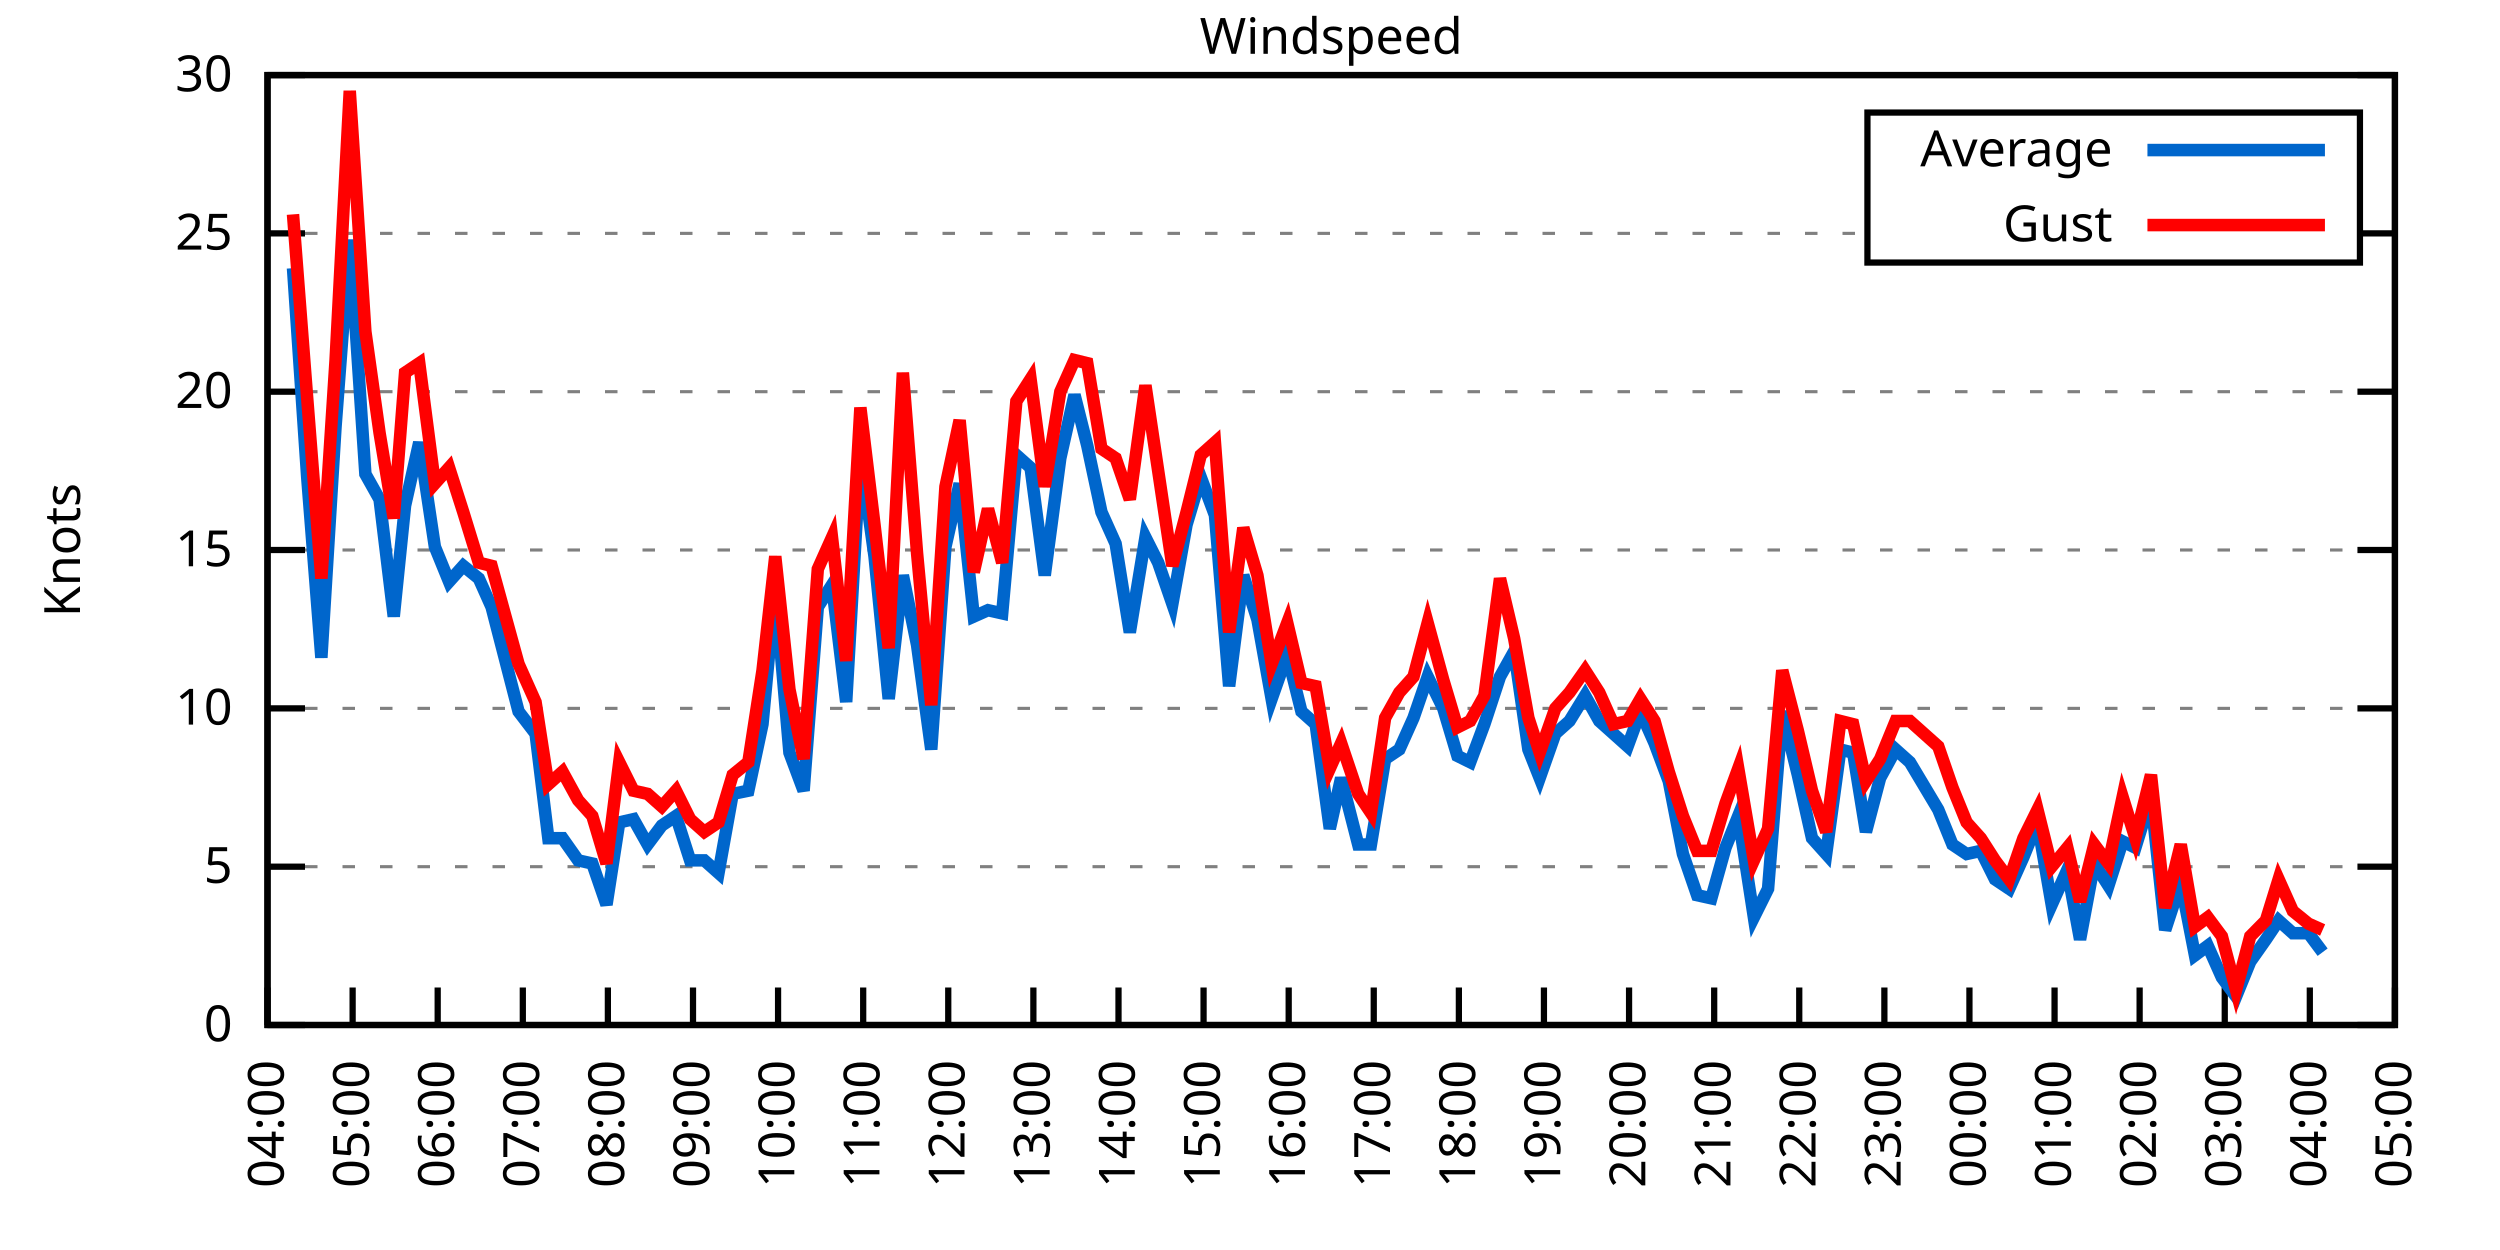
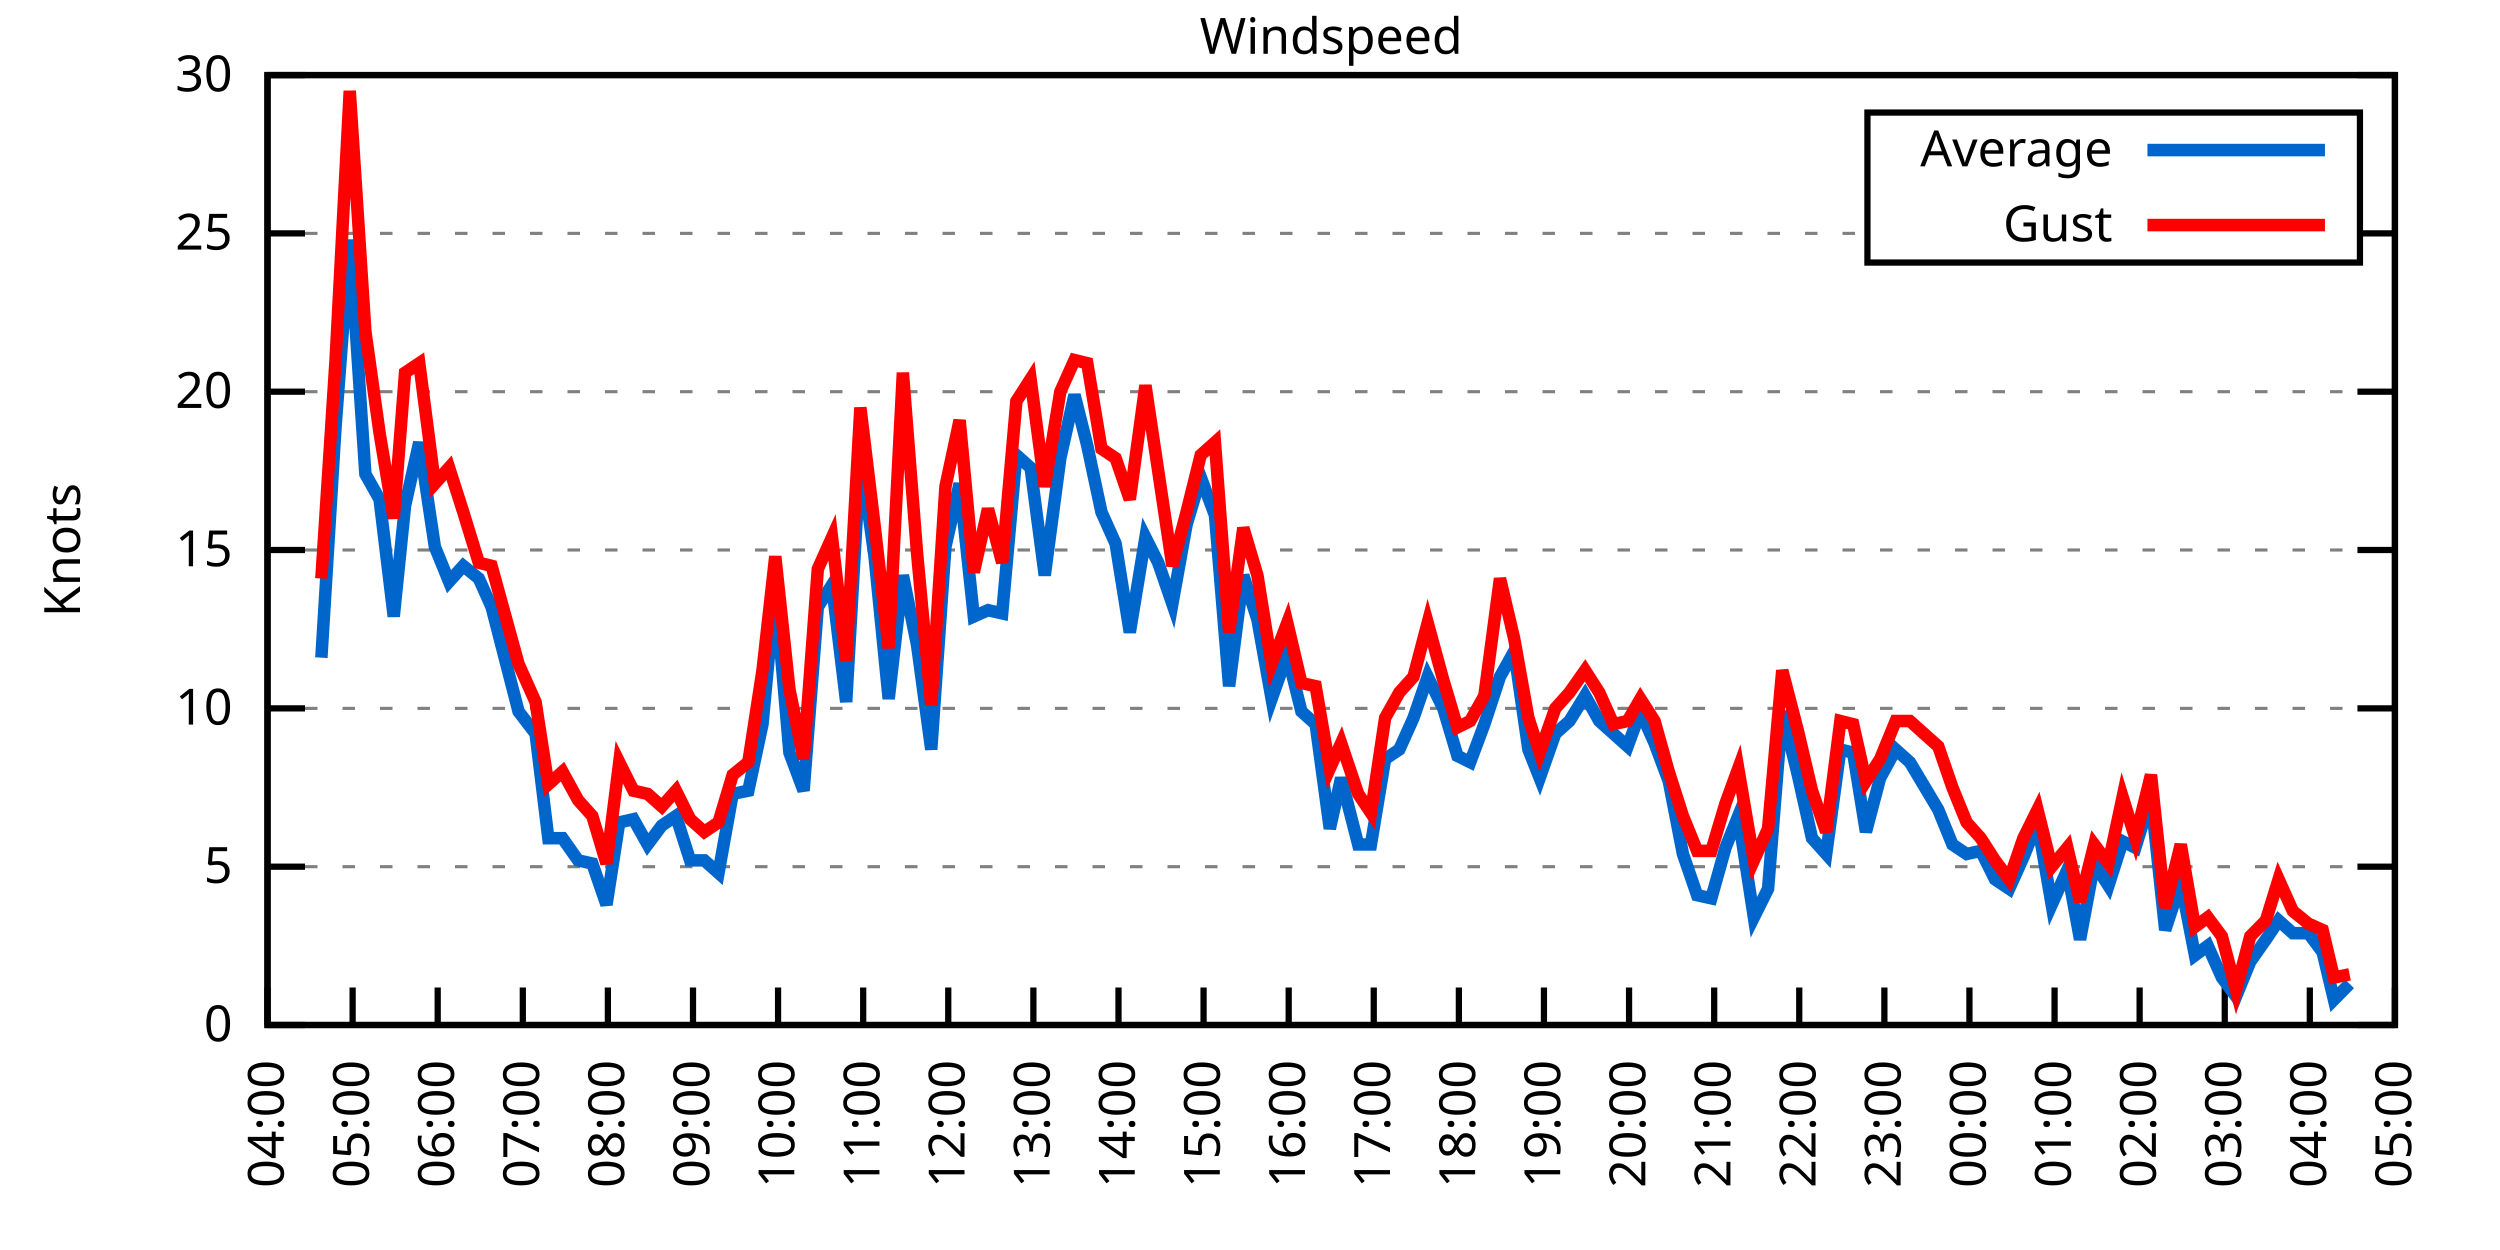
<svg xmlns="http://www.w3.org/2000/svg" xmlns:xlink="http://www.w3.org/1999/xlink" width="400" height="200" viewBox="0 0 400 200">
  <g id="gnuplot_canvas">
    <rect x="0" y="0" width="400" height="200" fill="none" />
    <defs>
      <circle id="gpDot" r="0.5" stroke-width="0.5" stroke="currentColor" />
      <path id="gpPt0" stroke-width="0.333" stroke="currentColor" d="M-1,0 h2 M0,-1 v2" />
      <path id="gpPt1" stroke-width="0.333" stroke="currentColor" d="M-1,-1 L1,1 M1,-1 L-1,1" />
      <path id="gpPt2" stroke-width="0.333" stroke="currentColor" d="M-1,0 L1,0 M0,-1 L0,1 M-1,-1 L1,1 M-1,1 L1,-1" />
      <rect id="gpPt3" stroke-width="0.333" stroke="currentColor" x="-1" y="-1" width="2" height="2" />
      <rect id="gpPt4" stroke-width="0.333" stroke="currentColor" fill="currentColor" x="-1" y="-1" width="2" height="2" />
      <circle id="gpPt5" stroke-width="0.333" stroke="currentColor" cx="0" cy="0" r="1" />
      <use xlink:href="#gpPt5" id="gpPt6" fill="currentColor" stroke="none" />
      <path id="gpPt7" stroke-width="0.333" stroke="currentColor" d="M0,-1.33 L-1.33,0.67 L1.33,0.67 z" />
      <use xlink:href="#gpPt7" id="gpPt8" fill="currentColor" stroke="none" />
      <use xlink:href="#gpPt7" id="gpPt9" stroke="currentColor" transform="rotate(180)" />
      <use xlink:href="#gpPt9" id="gpPt10" fill="currentColor" stroke="none" />
      <use xlink:href="#gpPt3" id="gpPt11" stroke="currentColor" transform="rotate(45)" />
      <use xlink:href="#gpPt11" id="gpPt12" fill="currentColor" stroke="none" />
      <path id="gpPt13" stroke-width="0.333" stroke="currentColor" d="M0,1.330 L1.265,0.411 L0.782,-1.067 L-0.782,-1.076 L-1.265,0.411 z" />
      <use xlink:href="#gpPt13" id="gpPt14" fill="currentColor" stroke="none" />
      <filter id="textbox" filterUnits="objectBoundingBox" x="0" y="0" height="1" width="1">
        <feFlood flood-color="white" flood-opacity="1" result="bgnd" />
        <feComposite in="SourceGraphic" in2="bgnd" operator="atop" />
      </filter>
      <filter id="greybox" filterUnits="objectBoundingBox" x="0" y="0" height="1" width="1">
        <feFlood flood-color="lightgrey" flood-opacity="1" result="grey" />
        <feComposite in="SourceGraphic" in2="grey" operator="atop" />
      </filter>
    </defs>
    <g fill="none" color="white" stroke="currentColor" stroke-width="1.00" stroke-linecap="butt" stroke-linejoin="miter">
</g>
    <g fill="none" color="black" stroke="currentColor" stroke-width="1.00" stroke-linecap="butt" stroke-linejoin="miter">
      <g stroke="none" shape-rendering="crispEdges">
        <polygon fill="rgb(255, 255, 255)" points="42.80,164.00 383.18,164.00 383.18,12.02 42.80,12.02 " />
      </g>
    </g>
    <g fill="none" color="black" stroke="currentColor" stroke-width="1.00" stroke-linecap="butt" stroke-linejoin="miter">
</g>
    <g fill="none" color="black" stroke="black" stroke-width="0.50" stroke-linecap="butt" stroke-linejoin="miter">
</g>
    <g fill="none" color="gray" stroke="currentColor" stroke-width="0.50" stroke-linecap="butt" stroke-linejoin="miter">
      <path stroke="gray" stroke-dasharray="2,4" class="gridline" d="M42.80,164.00 L383.19,164.00  " />
    </g>
    <g fill="none" color="gray" stroke="gray" stroke-width="1.00" stroke-linecap="butt" stroke-linejoin="miter">
</g>
    <g fill="none" color="black" stroke="currentColor" stroke-width="1.00" stroke-linecap="butt" stroke-linejoin="miter">
      <path stroke="black" d="M42.80,164.00 L48.80,164.00 M383.19,164.00 L377.19,164.00  " />
      <g transform="translate(37.20,166.60)" stroke="none" fill="black" font-family="Sans" font-size="8.00" text-anchor="end">
        <text>
          <tspan font-family="Sans"> 0</tspan>
        </text>
      </g>
    </g>
    <g fill="none" color="black" stroke="currentColor" stroke-width="1.00" stroke-linecap="butt" stroke-linejoin="miter">
</g>
    <g fill="none" color="black" stroke="black" stroke-width="0.50" stroke-linecap="butt" stroke-linejoin="miter">
</g>
    <g fill="none" color="gray" stroke="currentColor" stroke-width="0.50" stroke-linecap="butt" stroke-linejoin="miter">
      <path stroke="gray" stroke-dasharray="2,4" class="gridline" d="M42.80,138.67 L383.19,138.67  " />
    </g>
    <g fill="none" color="gray" stroke="gray" stroke-width="1.00" stroke-linecap="butt" stroke-linejoin="miter">
</g>
    <g fill="none" color="black" stroke="currentColor" stroke-width="1.00" stroke-linecap="butt" stroke-linejoin="miter">
      <path stroke="black" d="M42.80,138.67 L48.80,138.67 M383.19,138.67 L377.19,138.67  " />
      <g transform="translate(37.20,141.27)" stroke="none" fill="black" font-family="Sans" font-size="8.00" text-anchor="end">
        <text>
          <tspan font-family="Sans"> 5</tspan>
        </text>
      </g>
    </g>
    <g fill="none" color="black" stroke="currentColor" stroke-width="1.00" stroke-linecap="butt" stroke-linejoin="miter">
</g>
    <g fill="none" color="black" stroke="black" stroke-width="0.50" stroke-linecap="butt" stroke-linejoin="miter">
</g>
    <g fill="none" color="gray" stroke="currentColor" stroke-width="0.50" stroke-linecap="butt" stroke-linejoin="miter">
      <path stroke="gray" stroke-dasharray="2,4" class="gridline" d="M42.80,113.34 L383.19,113.34  " />
    </g>
    <g fill="none" color="gray" stroke="gray" stroke-width="1.00" stroke-linecap="butt" stroke-linejoin="miter">
</g>
    <g fill="none" color="black" stroke="currentColor" stroke-width="1.00" stroke-linecap="butt" stroke-linejoin="miter">
      <path stroke="black" d="M42.80,113.34 L48.80,113.34 M383.19,113.34 L377.19,113.34  " />
      <g transform="translate(37.20,115.94)" stroke="none" fill="black" font-family="Sans" font-size="8.00" text-anchor="end">
        <text>
          <tspan font-family="Sans"> 10</tspan>
        </text>
      </g>
    </g>
    <g fill="none" color="black" stroke="currentColor" stroke-width="1.00" stroke-linecap="butt" stroke-linejoin="miter">
</g>
    <g fill="none" color="black" stroke="black" stroke-width="0.50" stroke-linecap="butt" stroke-linejoin="miter">
</g>
    <g fill="none" color="gray" stroke="currentColor" stroke-width="0.50" stroke-linecap="butt" stroke-linejoin="miter">
      <path stroke="gray" stroke-dasharray="2,4" class="gridline" d="M42.80,88.00 L383.19,88.00  " />
    </g>
    <g fill="none" color="gray" stroke="gray" stroke-width="1.00" stroke-linecap="butt" stroke-linejoin="miter">
</g>
    <g fill="none" color="black" stroke="currentColor" stroke-width="1.00" stroke-linecap="butt" stroke-linejoin="miter">
      <path stroke="black" d="M42.80,88.00 L48.80,88.00 M383.19,88.00 L377.19,88.00  " />
      <g transform="translate(37.20,90.60)" stroke="none" fill="black" font-family="Sans" font-size="8.00" text-anchor="end">
        <text>
          <tspan font-family="Sans"> 15</tspan>
        </text>
      </g>
    </g>
    <g fill="none" color="black" stroke="currentColor" stroke-width="1.00" stroke-linecap="butt" stroke-linejoin="miter">
</g>
    <g fill="none" color="black" stroke="black" stroke-width="0.50" stroke-linecap="butt" stroke-linejoin="miter">
</g>
    <g fill="none" color="gray" stroke="currentColor" stroke-width="0.50" stroke-linecap="butt" stroke-linejoin="miter">
      <path stroke="gray" stroke-dasharray="2,4" class="gridline" d="M42.80,62.67 L383.19,62.67  " />
    </g>
    <g fill="none" color="gray" stroke="gray" stroke-width="1.00" stroke-linecap="butt" stroke-linejoin="miter">
</g>
    <g fill="none" color="black" stroke="currentColor" stroke-width="1.00" stroke-linecap="butt" stroke-linejoin="miter">
      <path stroke="black" d="M42.80,62.67 L48.80,62.67 M383.19,62.67 L377.19,62.67  " />
      <g transform="translate(37.20,65.27)" stroke="none" fill="black" font-family="Sans" font-size="8.00" text-anchor="end">
        <text>
          <tspan font-family="Sans"> 20</tspan>
        </text>
      </g>
    </g>
    <g fill="none" color="black" stroke="currentColor" stroke-width="1.00" stroke-linecap="butt" stroke-linejoin="miter">
</g>
    <g fill="none" color="black" stroke="black" stroke-width="0.50" stroke-linecap="butt" stroke-linejoin="miter">
</g>
    <g fill="none" color="gray" stroke="currentColor" stroke-width="0.50" stroke-linecap="butt" stroke-linejoin="miter">
      <path stroke="gray" stroke-dasharray="2,4" class="gridline" d="M42.80,37.34 L298.79,37.34 M377.59,37.34 L383.19,37.34  " />
    </g>
    <g fill="none" color="gray" stroke="gray" stroke-width="1.00" stroke-linecap="butt" stroke-linejoin="miter">
</g>
    <g fill="none" color="black" stroke="currentColor" stroke-width="1.00" stroke-linecap="butt" stroke-linejoin="miter">
      <path stroke="black" d="M42.80,37.34 L48.80,37.34 M383.19,37.34 L377.19,37.34  " />
      <g transform="translate(37.20,39.94)" stroke="none" fill="black" font-family="Sans" font-size="8.00" text-anchor="end">
        <text>
          <tspan font-family="Sans"> 25</tspan>
        </text>
      </g>
    </g>
    <g fill="none" color="black" stroke="currentColor" stroke-width="1.00" stroke-linecap="butt" stroke-linejoin="miter">
</g>
    <g fill="none" color="black" stroke="black" stroke-width="0.50" stroke-linecap="butt" stroke-linejoin="miter">
</g>
    <g fill="none" color="gray" stroke="currentColor" stroke-width="0.50" stroke-linecap="butt" stroke-linejoin="miter">
      <path stroke="gray" stroke-dasharray="2,4" class="gridline" d="M42.80,12.01 L383.19,12.01  " />
    </g>
    <g fill="none" color="gray" stroke="gray" stroke-width="1.00" stroke-linecap="butt" stroke-linejoin="miter">
</g>
    <g fill="none" color="black" stroke="currentColor" stroke-width="1.00" stroke-linecap="butt" stroke-linejoin="miter">
      <path stroke="black" d="M42.80,12.01 L48.80,12.01 M383.19,12.01 L377.19,12.01  " />
      <g transform="translate(37.20,14.61)" stroke="none" fill="black" font-family="Sans" font-size="8.00" text-anchor="end">
        <text>
          <tspan font-family="Sans"> 30</tspan>
        </text>
      </g>
    </g>
    <g fill="none" color="black" stroke="currentColor" stroke-width="1.00" stroke-linecap="butt" stroke-linejoin="miter">
      <path stroke="black" d="M42.80,164.00 L42.80,158.00  " />
      <g transform="translate(45.40,169.60) rotate(270.00)" stroke="none" fill="black" font-family="Sans" font-size="8.00" text-anchor="end">
        <text>
          <tspan font-family="Sans">04:00</tspan>
        </text>
      </g>
    </g>
    <g fill="none" color="black" stroke="currentColor" stroke-width="1.00" stroke-linecap="butt" stroke-linejoin="miter">
      <path stroke="black" d="M56.42,164.00 L56.42,158.00  " />
      <g transform="translate(59.02,169.60) rotate(270.00)" stroke="none" fill="black" font-family="Sans" font-size="8.00" text-anchor="end">
        <text>
          <tspan font-family="Sans">05:00</tspan>
        </text>
      </g>
    </g>
    <g fill="none" color="black" stroke="currentColor" stroke-width="1.00" stroke-linecap="butt" stroke-linejoin="miter">
      <path stroke="black" d="M70.03,164.00 L70.03,158.00  " />
      <g transform="translate(72.63,169.60) rotate(270.00)" stroke="none" fill="black" font-family="Sans" font-size="8.00" text-anchor="end">
        <text>
          <tspan font-family="Sans">06:00</tspan>
        </text>
      </g>
    </g>
    <g fill="none" color="black" stroke="currentColor" stroke-width="1.00" stroke-linecap="butt" stroke-linejoin="miter">
      <path stroke="black" d="M83.65,164.00 L83.65,158.00  " />
      <g transform="translate(86.25,169.60) rotate(270.00)" stroke="none" fill="black" font-family="Sans" font-size="8.00" text-anchor="end">
        <text>
          <tspan font-family="Sans">07:00</tspan>
        </text>
      </g>
    </g>
    <g fill="none" color="black" stroke="currentColor" stroke-width="1.00" stroke-linecap="butt" stroke-linejoin="miter">
      <path stroke="black" d="M97.26,164.00 L97.26,158.00  " />
      <g transform="translate(99.86,169.60) rotate(270.00)" stroke="none" fill="black" font-family="Sans" font-size="8.00" text-anchor="end">
        <text>
          <tspan font-family="Sans">08:00</tspan>
        </text>
      </g>
    </g>
    <g fill="none" color="black" stroke="currentColor" stroke-width="1.00" stroke-linecap="butt" stroke-linejoin="miter">
      <path stroke="black" d="M110.88,164.00 L110.88,158.00  " />
      <g transform="translate(113.48,169.60) rotate(270.00)" stroke="none" fill="black" font-family="Sans" font-size="8.00" text-anchor="end">
        <text>
          <tspan font-family="Sans">09:00</tspan>
        </text>
      </g>
    </g>
    <g fill="none" color="black" stroke="currentColor" stroke-width="1.00" stroke-linecap="butt" stroke-linejoin="miter">
      <path stroke="black" d="M124.49,164.00 L124.49,158.00  " />
      <g transform="translate(127.09,169.60) rotate(270.00)" stroke="none" fill="black" font-family="Sans" font-size="8.00" text-anchor="end">
        <text>
          <tspan font-family="Sans">10:00</tspan>
        </text>
      </g>
    </g>
    <g fill="none" color="black" stroke="currentColor" stroke-width="1.00" stroke-linecap="butt" stroke-linejoin="miter">
      <path stroke="black" d="M138.11,164.00 L138.11,158.00  " />
      <g transform="translate(140.71,169.60) rotate(270.00)" stroke="none" fill="black" font-family="Sans" font-size="8.00" text-anchor="end">
        <text>
          <tspan font-family="Sans">11:00</tspan>
        </text>
      </g>
    </g>
    <g fill="none" color="black" stroke="currentColor" stroke-width="1.00" stroke-linecap="butt" stroke-linejoin="miter">
      <path stroke="black" d="M151.72,164.00 L151.72,158.00  " />
      <g transform="translate(154.32,169.60) rotate(270.00)" stroke="none" fill="black" font-family="Sans" font-size="8.00" text-anchor="end">
        <text>
          <tspan font-family="Sans">12:00</tspan>
        </text>
      </g>
    </g>
    <g fill="none" color="black" stroke="currentColor" stroke-width="1.00" stroke-linecap="butt" stroke-linejoin="miter">
      <path stroke="black" d="M165.34,164.00 L165.34,158.00  " />
      <g transform="translate(167.94,169.60) rotate(270.00)" stroke="none" fill="black" font-family="Sans" font-size="8.00" text-anchor="end">
        <text>
          <tspan font-family="Sans">13:00</tspan>
        </text>
      </g>
    </g>
    <g fill="none" color="black" stroke="currentColor" stroke-width="1.00" stroke-linecap="butt" stroke-linejoin="miter">
      <path stroke="black" d="M178.96,164.00 L178.96,158.00  " />
      <g transform="translate(181.56,169.60) rotate(270.00)" stroke="none" fill="black" font-family="Sans" font-size="8.00" text-anchor="end">
        <text>
          <tspan font-family="Sans">14:00</tspan>
        </text>
      </g>
    </g>
    <g fill="none" color="black" stroke="currentColor" stroke-width="1.00" stroke-linecap="butt" stroke-linejoin="miter">
      <path stroke="black" d="M192.57,164.00 L192.57,158.00  " />
      <g transform="translate(195.17,169.60) rotate(270.00)" stroke="none" fill="black" font-family="Sans" font-size="8.00" text-anchor="end">
        <text>
          <tspan font-family="Sans">15:00</tspan>
        </text>
      </g>
    </g>
    <g fill="none" color="black" stroke="currentColor" stroke-width="1.00" stroke-linecap="butt" stroke-linejoin="miter">
      <path stroke="black" d="M206.19,164.00 L206.19,158.00  " />
      <g transform="translate(208.79,169.60) rotate(270.00)" stroke="none" fill="black" font-family="Sans" font-size="8.00" text-anchor="end">
        <text>
          <tspan font-family="Sans">16:00</tspan>
        </text>
      </g>
    </g>
    <g fill="none" color="black" stroke="currentColor" stroke-width="1.00" stroke-linecap="butt" stroke-linejoin="miter">
      <path stroke="black" d="M219.80,164.00 L219.80,158.00  " />
      <g transform="translate(222.40,169.60) rotate(270.00)" stroke="none" fill="black" font-family="Sans" font-size="8.00" text-anchor="end">
        <text>
          <tspan font-family="Sans">17:00</tspan>
        </text>
      </g>
    </g>
    <g fill="none" color="black" stroke="currentColor" stroke-width="1.00" stroke-linecap="butt" stroke-linejoin="miter">
      <path stroke="black" d="M233.42,164.00 L233.42,158.00  " />
      <g transform="translate(236.02,169.60) rotate(270.00)" stroke="none" fill="black" font-family="Sans" font-size="8.00" text-anchor="end">
        <text>
          <tspan font-family="Sans">18:00</tspan>
        </text>
      </g>
    </g>
    <g fill="none" color="black" stroke="currentColor" stroke-width="1.00" stroke-linecap="butt" stroke-linejoin="miter">
      <path stroke="black" d="M247.03,164.00 L247.03,158.00  " />
      <g transform="translate(249.63,169.60) rotate(270.00)" stroke="none" fill="black" font-family="Sans" font-size="8.00" text-anchor="end">
        <text>
          <tspan font-family="Sans">19:00</tspan>
        </text>
      </g>
    </g>
    <g fill="none" color="black" stroke="currentColor" stroke-width="1.00" stroke-linecap="butt" stroke-linejoin="miter">
      <path stroke="black" d="M260.65,164.00 L260.65,158.00  " />
      <g transform="translate(263.25,169.60) rotate(270.00)" stroke="none" fill="black" font-family="Sans" font-size="8.00" text-anchor="end">
        <text>
          <tspan font-family="Sans">20:00</tspan>
        </text>
      </g>
    </g>
    <g fill="none" color="black" stroke="currentColor" stroke-width="1.00" stroke-linecap="butt" stroke-linejoin="miter">
      <path stroke="black" d="M274.27,164.00 L274.27,158.00  " />
      <g transform="translate(276.87,169.60) rotate(270.00)" stroke="none" fill="black" font-family="Sans" font-size="8.00" text-anchor="end">
        <text>
          <tspan font-family="Sans">21:00</tspan>
        </text>
      </g>
    </g>
    <g fill="none" color="black" stroke="currentColor" stroke-width="1.00" stroke-linecap="butt" stroke-linejoin="miter">
      <path stroke="black" d="M287.88,164.00 L287.88,158.00  " />
      <g transform="translate(290.48,169.60) rotate(270.00)" stroke="none" fill="black" font-family="Sans" font-size="8.00" text-anchor="end">
        <text>
          <tspan font-family="Sans">22:00</tspan>
        </text>
      </g>
    </g>
    <g fill="none" color="black" stroke="currentColor" stroke-width="1.00" stroke-linecap="butt" stroke-linejoin="miter">
      <path stroke="black" d="M301.50,164.00 L301.50,158.00  " />
      <g transform="translate(304.10,169.60) rotate(270.00)" stroke="none" fill="black" font-family="Sans" font-size="8.00" text-anchor="end">
        <text>
          <tspan font-family="Sans">23:00</tspan>
        </text>
      </g>
    </g>
    <g fill="none" color="black" stroke="currentColor" stroke-width="1.00" stroke-linecap="butt" stroke-linejoin="miter">
      <path stroke="black" d="M315.11,164.00 L315.11,158.00  " />
      <g transform="translate(317.71,169.60) rotate(270.00)" stroke="none" fill="black" font-family="Sans" font-size="8.00" text-anchor="end">
        <text>
          <tspan font-family="Sans">00:00</tspan>
        </text>
      </g>
    </g>
    <g fill="none" color="black" stroke="currentColor" stroke-width="1.00" stroke-linecap="butt" stroke-linejoin="miter">
      <path stroke="black" d="M328.73,164.00 L328.73,158.00  " />
      <g transform="translate(331.33,169.60) rotate(270.00)" stroke="none" fill="black" font-family="Sans" font-size="8.00" text-anchor="end">
        <text>
          <tspan font-family="Sans">01:00</tspan>
        </text>
      </g>
    </g>
    <g fill="none" color="black" stroke="currentColor" stroke-width="1.00" stroke-linecap="butt" stroke-linejoin="miter">
      <path stroke="black" d="M342.34,164.00 L342.34,158.00  " />
      <g transform="translate(344.94,169.60) rotate(270.00)" stroke="none" fill="black" font-family="Sans" font-size="8.00" text-anchor="end">
        <text>
          <tspan font-family="Sans">02:00</tspan>
        </text>
      </g>
    </g>
    <g fill="none" color="black" stroke="currentColor" stroke-width="1.00" stroke-linecap="butt" stroke-linejoin="miter">
      <path stroke="black" d="M355.96,164.00 L355.96,158.00  " />
      <g transform="translate(358.56,169.60) rotate(270.00)" stroke="none" fill="black" font-family="Sans" font-size="8.00" text-anchor="end">
        <text>
          <tspan font-family="Sans">03:00</tspan>
        </text>
      </g>
    </g>
    <g fill="none" color="black" stroke="currentColor" stroke-width="1.00" stroke-linecap="butt" stroke-linejoin="miter">
      <path stroke="black" d="M369.57,164.00 L369.57,158.00  " />
      <g transform="translate(372.17,169.60) rotate(270.00)" stroke="none" fill="black" font-family="Sans" font-size="8.00" text-anchor="end">
        <text>
          <tspan font-family="Sans">04:00</tspan>
        </text>
      </g>
    </g>
    <g fill="none" color="black" stroke="currentColor" stroke-width="1.00" stroke-linecap="butt" stroke-linejoin="miter">
      <path stroke="black" d="M383.19,164.00 L383.19,158.00  " />
      <g transform="translate(385.79,169.60) rotate(270.00)" stroke="none" fill="black" font-family="Sans" font-size="8.00" text-anchor="end">
        <text>
          <tspan font-family="Sans">05:00</tspan>
        </text>
      </g>
    </g>
    <g fill="none" color="black" stroke="currentColor" stroke-width="1.00" stroke-linecap="butt" stroke-linejoin="miter">
</g>
    <g fill="none" color="black" stroke="currentColor" stroke-width="1.00" stroke-linecap="butt" stroke-linejoin="miter">
      <path stroke="black" d="M42.80,12.01 L42.80,164.00 L383.19,164.00 L383.19,12.01 L42.80,12.01 Z  " />
    </g>
    <g fill="none" color="black" stroke="currentColor" stroke-width="1.00" stroke-linecap="butt" stroke-linejoin="miter">
</g>
    <g fill="none" color="black" stroke="currentColor" stroke-width="1.00" stroke-linecap="butt" stroke-linejoin="miter">
      <path stroke="black" d="M298.79,42.01 L298.79,18.01 L377.59,18.01 L377.59,42.01 L298.79,42.01 Z  " />
    </g>
    <g id="Windspeed_plot_1">
      <g fill="none" color="white" stroke="black" stroke-width="2.00" stroke-linecap="butt" stroke-linejoin="miter">
</g>
      <g fill="none" color="black" stroke="currentColor" stroke-width="2.00" stroke-linecap="butt" stroke-linejoin="miter">
        <g transform="translate(337.99,26.61)" stroke="none" fill="black" font-family="Sans" font-size="8.00" text-anchor="end">
          <text>
            <tspan font-family="Sans">Average</tspan>
          </text>
        </g>
      </g>
      <g fill="none" color="black" stroke="currentColor" stroke-width="2.00" stroke-linecap="butt" stroke-linejoin="miter">
-         <path stroke="rgb(  0, 102, 204)" d="M343.59,24.01 L371.99,24.01 M46.88,42.91 L49.15,76.35 L51.42,105.23 L53.69,68.25 L55.96,38.35 L58.46,75.85   L60.73,79.90 L63.00,98.64 L64.81,80.91 L67.08,70.78 L69.58,87.50 L71.85,93.07 L74.12,90.54 L76.61,92.56   L78.65,97.12 L82.97,113.84 L85.69,117.39 L87.73,134.11 L90.00,134.11 L92.50,137.66 L94.77,138.16 L97.04,144.75   L99.08,131.58 L101.35,131.07 L103.62,135.12 L105.89,132.08 L108.15,130.56 L110.42,137.66 L112.69,137.66 L114.96,139.68   L117.23,127.02 L119.73,126.51 L122.00,115.87 L124.04,94.08 L126.31,120.43 L128.58,126.51 L130.85,97.12 L133.12,93.58   L135.39,112.32 L137.66,72.81 L139.92,89.02 L142.19,111.82 L144.46,92.06 L146.73,103.20 L149.00,119.92 L151.27,87.50   L153.54,77.37 L155.81,98.64 L158.08,97.63 L160.35,98.14 L162.62,72.81 L164.89,74.83 L167.16,92.06 L169.65,73.31   L171.92,63.18 L173.96,71.29 L176.23,81.93 L178.50,86.99 L180.77,101.18 L183.27,85.98 L185.31,90.03 L187.58,96.62   L189.85,83.95 L192.12,76.35 L194.39,82.43 L196.66,109.79 L198.93,92.06 L201.19,99.15 L203.46,111.82 L205.96,104.72   L208.23,113.84 L210.50,115.87 L212.77,132.59 L214.58,124.48 L217.31,135.12 L219.35,135.12 L221.62,121.44 L223.89,119.92   L226.16,114.86 L228.43,108.27 L230.92,113.34 L233.19,120.94 L235.23,121.95 L237.50,115.87 L240.00,108.27 L242.27,104.22   L244.54,119.92 L246.35,124.48 L248.85,117.39 L251.12,115.36 L253.61,111.31 L255.88,115.36 L258.15,117.39 L260.42,119.42   L262.47,113.84 L264.73,118.91 L267.00,124.99 L269.27,136.64 L271.54,143.23 L273.81,143.73 L276.08,135.63 L278.12,130.56   L280.62,146.77 L282.89,142.21 L285.16,113.84 L287.65,123.98 L289.92,134.11 L292.19,136.64 L294.46,119.92 L296.50,120.43   L298.55,133.10 L300.82,124.48 L303.31,119.92 L305.58,121.95 L310.12,129.55 L312.39,135.12 L314.66,136.64 L316.93,136.14   L319.20,140.69 L321.47,142.21 L323.74,137.15 L326.00,131.58 L328.27,144.75 L330.77,139.17 L332.81,150.32 L335.08,138.16   L337.35,141.71 L339.62,134.62 L341.66,135.63 L344.16,127.52 L346.43,148.80 L348.92,141.20 L351.19,152.85 L353.24,151.33   L355.50,156.40 L357.77,159.44 L360.04,153.87 L362.54,150.32 L364.58,147.28 L366.85,149.31 L369.35,149.31 L371.62,152.35    " />
+         <path stroke="rgb(  0, 102, 204)" d="M343.59,24.01 L371.99,24.01 M51.42,105.23 L53.69,68.25 L55.96,38.35 L58.46,75.85 L60.73,79.90 L63.00,98.64   L64.81,80.91 L67.08,70.78 L69.58,87.50 L71.85,93.07 L74.12,90.54 L76.61,92.56 L78.65,97.12 L82.97,113.84   L85.69,117.39 L87.73,134.11 L90.00,134.11 L92.50,137.66 L94.77,138.16 L97.04,144.75 L99.08,131.58 L101.35,131.07   L103.62,135.12 L105.89,132.08 L108.15,130.56 L110.42,137.66 L112.69,137.66 L114.96,139.68 L117.23,127.02 L119.73,126.51   L122.00,115.87 L124.04,94.08 L126.31,120.43 L128.58,126.51 L130.85,97.12 L133.12,93.58 L135.39,112.32 L137.66,72.81   L139.92,89.02 L142.19,111.82 L144.46,92.06 L146.73,103.20 L149.00,119.92 L151.27,87.50 L153.54,77.37 L155.81,98.64   L158.08,97.63 L160.35,98.14 L162.62,72.81 L164.89,74.83 L167.16,92.06 L169.65,73.31 L171.92,63.18 L173.96,71.29   L176.23,81.93 L178.50,86.99 L180.77,101.18 L183.27,85.98 L185.31,90.03 L187.58,96.62 L189.85,83.95 L192.12,76.35   L194.39,82.43 L196.66,109.79 L198.93,92.06 L201.19,99.15 L203.46,111.82 L205.96,104.72 L208.23,113.84 L210.50,115.87   L212.77,132.59 L214.58,124.48 L217.31,135.12 L219.35,135.12 L221.62,121.44 L223.89,119.92 L226.16,114.86 L228.43,108.27   L230.92,113.34 L233.19,120.94 L235.23,121.95 L237.50,115.87 L240.00,108.27 L242.27,104.22 L244.54,119.92 L246.35,124.48   L248.85,117.39 L251.12,115.36 L253.61,111.31 L255.88,115.36 L258.15,117.39 L260.42,119.42 L262.47,113.84 L264.73,118.91   L267.00,124.99 L269.27,136.64 L271.54,143.23 L273.81,143.73 L276.08,135.63 L278.12,130.56 L280.62,146.77 L282.89,142.21   L285.16,113.84 L287.65,123.98 L289.92,134.11 L292.19,136.64 L294.46,119.92 L296.50,120.43 L298.55,133.10 L300.82,124.48   L303.31,119.92 L305.58,121.95 L310.12,129.55 L312.39,135.12 L314.66,136.64 L316.93,136.14 L319.20,140.69 L321.47,142.21   L323.74,137.15 L326.00,131.58 L328.27,144.75 L330.77,139.17 L332.81,150.32 L335.08,138.16 L337.35,141.71 L339.62,134.62   L341.66,135.63 L344.16,127.52 L346.43,148.80 L348.92,141.20 L351.19,152.85 L353.24,151.33 L355.50,156.40 L357.77,159.44   L360.04,153.87 L362.54,150.32 L364.58,147.28 L366.85,149.31 L369.35,149.31 L371.62,152.35 L373.43,159.95 L375.93,157.41    " />
      </g>
    </g>
    <g id="Windspeed_plot_2">
      <g fill="none" color="black" stroke="currentColor" stroke-width="2.00" stroke-linecap="butt" stroke-linejoin="miter">
        <g transform="translate(337.99,38.61)" stroke="none" fill="black" font-family="Sans" font-size="8.00" text-anchor="end">
          <text>
            <tspan font-family="Sans">Gust</tspan>
          </text>
        </g>
      </g>
      <g fill="none" color="black" stroke="currentColor" stroke-width="2.00" stroke-linecap="butt" stroke-linejoin="miter">
-         <path stroke="rgb(255,   0,   0)" d="M343.59,36.01 L371.99,36.01 M46.88,34.30 L49.15,63.69 L51.42,92.56 L53.69,57.61 L55.96,14.54 L58.46,53.05   L60.73,69.26 L63.00,82.94 L64.81,59.63 L67.08,58.11 L69.58,77.37 L71.85,74.83 L74.12,81.93 L76.61,90.03   L78.65,90.54 L82.97,106.24 L85.69,112.32 L87.73,125.50 L90.00,123.47 L92.50,128.03 L94.77,130.56 L97.04,138.16   L99.08,121.95 L101.35,126.51 L103.62,127.02 L105.89,129.04 L108.15,126.51 L110.42,131.07 L112.69,133.10 L114.96,131.58   L117.23,123.98 L119.73,121.95 L122.00,107.26 L124.04,89.02 L126.31,110.30 L128.58,121.44 L130.85,91.04 L133.12,85.98   L135.39,105.74 L137.66,65.21 L139.92,83.95 L142.19,103.71 L144.46,59.63 L146.73,88.51 L149.00,112.83 L151.27,77.87   L153.54,67.23 L155.81,91.55 L158.08,81.42 L160.35,90.03 L162.62,64.19 L164.89,60.65 L167.16,77.87 L169.65,62.67   L171.92,57.61 L173.96,58.11 L176.23,71.79 L178.50,73.31 L180.77,79.90 L183.27,61.66 L185.31,75.34 L187.58,90.54   L189.85,81.93 L192.12,72.81 L194.39,70.78 L196.66,101.18 L198.93,84.46 L201.19,92.06 L203.46,106.24 L205.96,99.66   L208.23,109.28 L210.50,109.79 L212.77,122.96 L214.58,118.91 L217.31,127.02 L219.35,130.06 L221.62,114.86 L223.89,110.80   L226.16,108.27 L228.43,99.66 L230.92,108.78 L233.19,116.38 L235.23,115.36 L237.50,111.31 L240.00,92.56 L242.27,102.19   L244.54,114.86 L246.35,120.43 L248.85,113.34 L251.12,110.80 L253.61,107.26 L255.88,110.80 L258.15,115.87 L260.42,115.36   L262.47,111.82 L264.73,115.36 L267.00,123.47 L269.27,130.56 L271.54,136.14 L273.81,136.14 L276.08,128.54 L278.12,122.96   L280.62,137.66 L282.89,132.59 L285.16,107.26 L287.65,116.88 L289.92,126.51 L292.19,133.10 L294.46,115.36 L296.50,115.87   L298.55,124.99 L300.82,121.44 L303.31,115.36 L305.58,115.36 L310.12,119.42 L312.39,126.00 L314.66,131.58 L316.93,134.11   L319.20,137.66 L321.47,140.69 L323.74,134.11 L326.00,129.55 L328.27,138.67 L330.77,135.63 L332.81,144.24 L335.08,135.12   L337.35,138.16 L339.62,127.52 L341.66,134.11 L344.16,123.98 L346.43,145.25 L348.92,135.12 L351.19,148.29 L353.24,146.77   L355.50,149.81 L357.77,158.43 L360.04,149.81 L362.54,147.28 L364.58,140.69 L366.85,145.76 L369.35,147.79 L371.62,148.80    " />
+         <path stroke="rgb(255,   0,   0)" d="M343.59,36.01 L371.99,36.01 M51.42,92.56 L53.69,57.61 L55.96,14.54 L58.46,53.05 L60.73,69.26 L63.00,82.94   L64.81,59.63 L67.08,58.11 L69.58,77.37 L71.85,74.83 L74.12,81.93 L76.61,90.03 L78.65,90.54 L82.97,106.24   L85.69,112.32 L87.73,125.50 L90.00,123.47 L92.50,128.03 L94.77,130.56 L97.04,138.16 L99.08,121.95 L101.35,126.51   L103.62,127.02 L105.89,129.04 L108.15,126.51 L110.42,131.07 L112.69,133.10 L114.96,131.58 L117.23,123.98 L119.73,121.95   L122.00,107.26 L124.04,89.02 L126.31,110.30 L128.58,121.44 L130.85,91.04 L133.12,85.98 L135.39,105.74 L137.66,65.21   L139.92,83.95 L142.19,103.71 L144.46,59.63 L146.73,88.51 L149.00,112.83 L151.27,77.87 L153.54,67.23 L155.81,91.55   L158.08,81.42 L160.35,90.03 L162.62,64.19 L164.89,60.65 L167.16,77.87 L169.65,62.67 L171.92,57.61 L173.96,58.11   L176.23,71.79 L178.50,73.31 L180.77,79.90 L183.27,61.66 L185.31,75.34 L187.58,90.54 L189.85,81.93 L192.12,72.81   L194.39,70.78 L196.66,101.18 L198.93,84.46 L201.19,92.06 L203.46,106.24 L205.96,99.66 L208.23,109.28 L210.50,109.79   L212.77,122.96 L214.58,118.91 L217.31,127.02 L219.35,130.06 L221.62,114.86 L223.89,110.80 L226.16,108.27 L228.43,99.66   L230.92,108.78 L233.19,116.38 L235.23,115.36 L237.50,111.31 L240.00,92.56 L242.27,102.19 L244.54,114.86 L246.35,120.43   L248.85,113.34 L251.12,110.80 L253.61,107.26 L255.88,110.80 L258.15,115.87 L260.42,115.36 L262.47,111.82 L264.73,115.36   L267.00,123.47 L269.27,130.56 L271.54,136.14 L273.81,136.14 L276.08,128.54 L278.12,122.96 L280.62,137.66 L282.89,132.59   L285.16,107.26 L287.65,116.88 L289.92,126.51 L292.19,133.10 L294.46,115.36 L296.50,115.87 L298.55,124.99 L300.82,121.44   L303.31,115.36 L305.58,115.36 L310.12,119.42 L312.39,126.00 L314.66,131.58 L316.93,134.11 L319.20,137.66 L321.47,140.69   L323.74,134.11 L326.00,129.55 L328.27,138.67 L330.77,135.63 L332.81,144.24 L335.08,135.12 L337.35,138.16 L339.62,127.52   L341.66,134.11 L344.16,123.98 L346.43,145.25 L348.92,135.12 L351.19,148.29 L353.24,146.77 L355.50,149.81 L357.77,158.43   L360.04,149.81 L362.54,147.28 L364.58,140.69 L366.85,145.76 L369.35,147.79 L371.62,148.80 L373.43,156.40 L375.93,155.89    " />
      </g>
    </g>
    <g fill="none" color="black" stroke="currentColor" stroke-width="2.00" stroke-linecap="butt" stroke-linejoin="miter">
</g>
    <g fill="none" color="black" stroke="black" stroke-width="1.00" stroke-linecap="butt" stroke-linejoin="miter">
</g>
    <g fill="none" color="black" stroke="currentColor" stroke-width="1.00" stroke-linecap="butt" stroke-linejoin="miter">
      <path stroke="black" d="M42.80,12.01 L42.80,164.00 L383.19,164.00 L383.19,12.01 L42.80,12.01 Z  " />
      <g transform="translate(12.80,88.01) rotate(270.00)" stroke="none" fill="black" font-family="Sans" font-size="8.00" text-anchor="middle">
        <text>
          <tspan font-family="Sans">Knots</tspan>
        </text>
      </g>
    </g>
    <g fill="none" color="black" stroke="currentColor" stroke-width="1.00" stroke-linecap="butt" stroke-linejoin="miter">
</g>
    <g fill="none" color="black" stroke="currentColor" stroke-width="1.00" stroke-linecap="butt" stroke-linejoin="miter">
      <g transform="translate(212.99,8.61)" stroke="none" fill="black" font-family="Sans" font-size="8.00" text-anchor="middle">
        <text>
          <tspan font-family="Sans">Windspeed</tspan>
        </text>
      </g>
    </g>
    <g fill="none" color="black" stroke="currentColor" stroke-width="1.00" stroke-linecap="butt" stroke-linejoin="miter">
</g>
  </g>
</svg>
